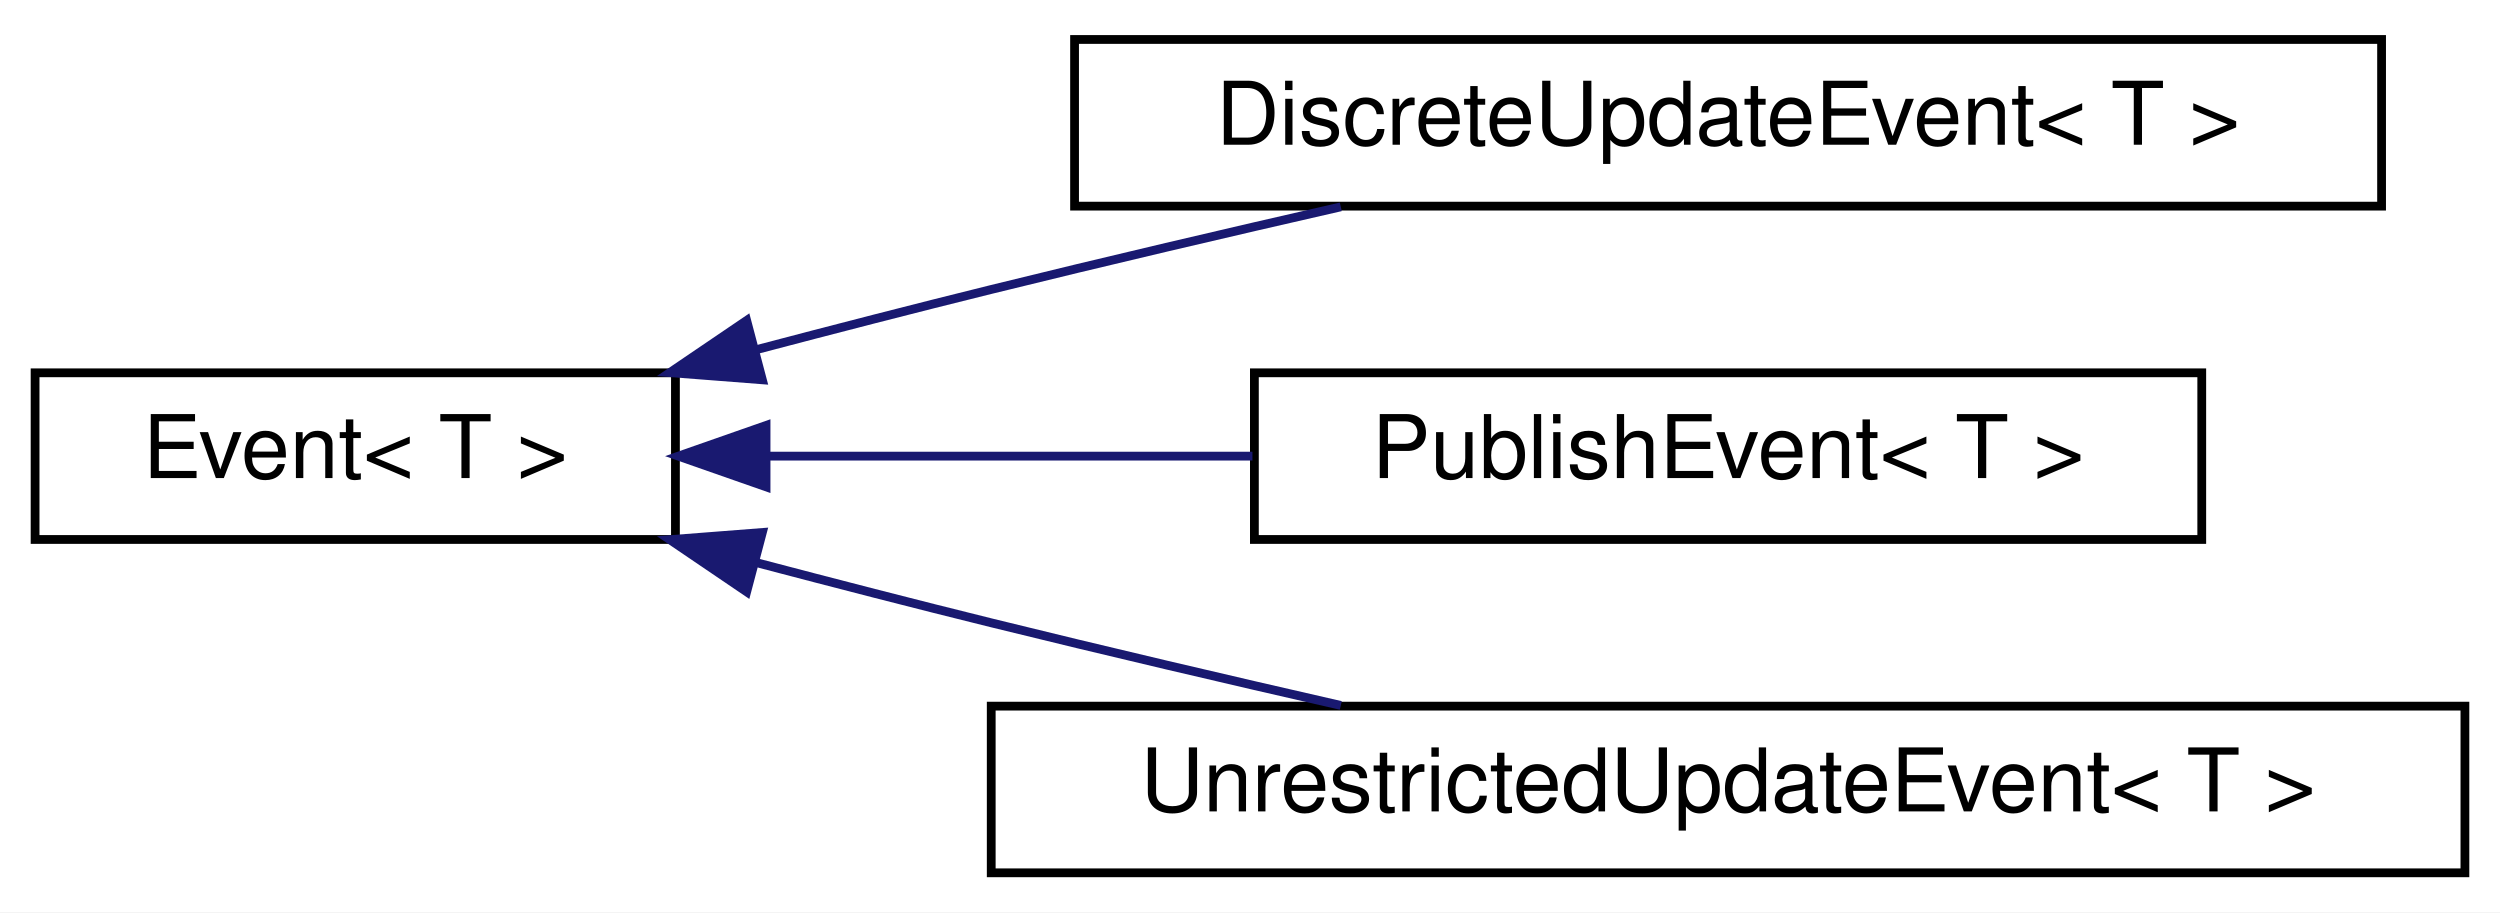
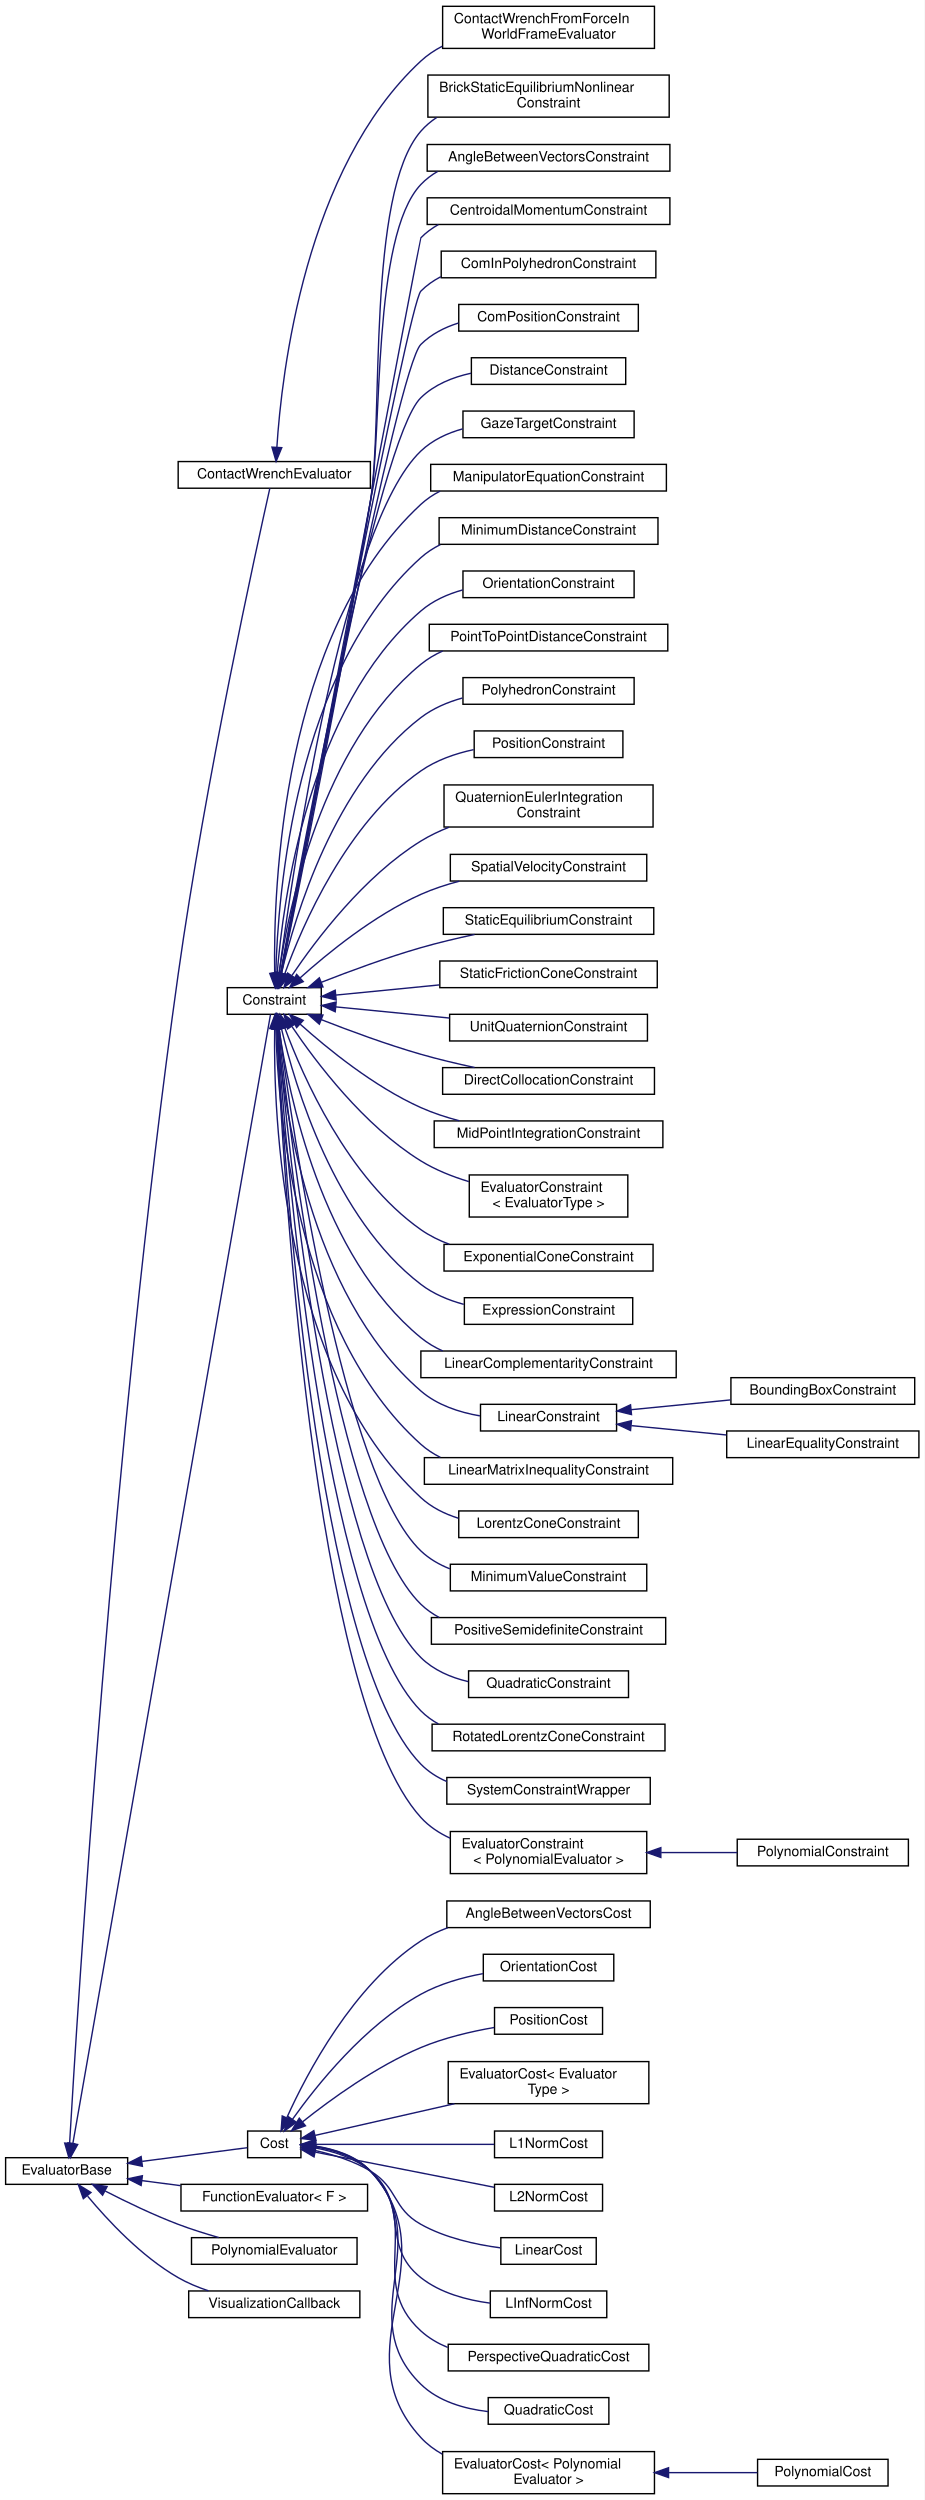
- <svg xmlns="http://www.w3.org/2000/svg" xmlns:xlink="http://www.w3.org/1999/xlink" width="285pt" height="104pt" viewBox="0.00 0.00 285.00 104.00">
-   <g id="graph0" class="graph" transform="scale(1 1) rotate(0) translate(4 100)">
-     <polygon fill="white" stroke="transparent" points="-4,4 -4,-100 281,-100 281,4 -4,4" />
+ <svg xmlns="http://www.w3.org/2000/svg" xmlns:xlink="http://www.w3.org/1999/xlink" width="659pt" height="1782pt" viewBox="0.00 0.00 659.00 1782.00">
+   <g id="graph0" class="graph" transform="scale(1 1) rotate(0) translate(4 1778)">
+     <polygon fill="white" stroke="transparent" points="-4,4 -4,-1778 655,-1778 655,4 -4,4" />
    <g id="node1" class="node">
      <g id="a_node1">
-         <a xlink:href="classdrake_1_1systems_1_1_event.html" target="_top" xlink:title="Abstract base class that represents an event.">
-           <polygon fill="white" stroke="black" points="0,-38.5 0,-57.5 73,-57.5 73,-38.5 0,-38.5" />
-           <text text-anchor="middle" x="36.5" y="-45.5" font-family="Helvetica,sans-Serif" font-size="10.00">Event&lt; T &gt;</text>
+         <a xlink:href="classdrake_1_1solvers_1_1_evaluator_base.html" target="_top" xlink:title="Provides an abstract interface to represent an expression, mapping a fixed or dynamic number of input...">
+           <polygon fill="white" stroke="black" points="0,-221 0,-240 87,-240 87,-221 0,-221" />
+           <text text-anchor="middle" x="43.5" y="-228" font-family="Helvetica,sans-Serif" font-size="10.00">EvaluatorBase</text>
        </a>
      </g>
    </g>
    <g id="node2" class="node">
      <g id="a_node2">
-         <a xlink:href="classdrake_1_1systems_1_1_discrete_update_event.html" target="_top" xlink:title="This class represents a discrete update event.">
-           <polygon fill="white" stroke="black" points="118.5,-76.5 118.5,-95.5 267.5,-95.5 267.5,-76.5 118.5,-76.5" />
-           <text text-anchor="middle" x="193" y="-83.5" font-family="Helvetica,sans-Serif" font-size="10.00">DiscreteUpdateEvent&lt; T &gt;</text>
+         <a xlink:href="classdrake_1_1multibody_1_1_contact_wrench_evaluator.html" target="_top" xlink:title=" ">
+           <polygon fill="white" stroke="black" points="123,-1430 123,-1449 260,-1449 260,-1430 123,-1430" />
+           <text text-anchor="middle" x="191.5" y="-1437" font-family="Helvetica,sans-Serif" font-size="10.00">ContactWrenchEvaluator</text>
        </a>
      </g>
    </g>
    <g id="edge1" class="edge">
-       <path fill="none" stroke="midnightblue" d="M82.16,-60.12C91.04,-62.46 100.3,-64.85 109,-67 121.92,-70.19 136.01,-73.49 148.85,-76.42" />
-       <polygon fill="midnightblue" stroke="midnightblue" points="82.91,-56.7 72.35,-57.52 81.12,-63.47 82.91,-56.7" />
+       <path fill="none" stroke="midnightblue" d="M45.62,-250.28C51.06,-343.93 76.42,-751.98 123,-1083.5 142.47,-1222.11 179.09,-1388.7 188.34,-1429.93" />
+       <polygon fill="midnightblue" stroke="midnightblue" points="49.11,-250.01 45.04,-240.23 42.12,-250.42 49.11,-250.01" />
+     </g>
+     <g id="node4" class="node">
+       <g id="a_node4">
+         <a xlink:href="classdrake_1_1solvers_1_1_constraint.html" target="_top" xlink:title="A constraint is a function + lower and upper bounds.">
+           <polygon fill="white" stroke="black" points="158,-1055 158,-1074 225,-1074 225,-1055 158,-1055" />
+           <text text-anchor="middle" x="191.5" y="-1062" font-family="Helvetica,sans-Serif" font-size="10.00">Constraint</text>
+         </a>
+       </g>
+     </g>
+     <g id="edge3" class="edge">
+       <path fill="none" stroke="midnightblue" d="M47.95,-250.22C68.49,-367.57 174.24,-971.6 188.83,-1054.96" />
+       <polygon fill="midnightblue" stroke="midnightblue" points="51.36,-249.4 46.19,-240.15 44.47,-250.61 51.36,-249.4" />
+     </g>
+     <g id="node41" class="node">
+       <g id="a_node41">
+         <a xlink:href="classdrake_1_1solvers_1_1_cost.html" target="_top" xlink:title="Provides an abstract base for all costs.">
+           <polygon fill="white" stroke="black" points="172.5,-240 172.5,-259 210.5,-259 210.5,-240 172.5,-240" />
+           <text text-anchor="middle" x="191.5" y="-247" font-family="Helvetica,sans-Serif" font-size="10.00">Cost</text>
+         </a>
+       </g>
+     </g>
+     <g id="edge40" class="edge">
+       <path fill="none" stroke="midnightblue" d="M97.33,-237.38C123.57,-240.79 153.57,-244.69 172.28,-247.13" />
+       <polygon fill="midnightblue" stroke="midnightblue" points="97.49,-233.87 87.12,-236.05 96.59,-240.81 97.49,-233.87" />
+     </g>
+     <g id="node54" class="node">
+       <g id="a_node54">
+         <a xlink:href="classdrake_1_1solvers_1_1_function_evaluator.html" target="_top" xlink:title="An evaluator that may be specified using a callable object.">
+           <polygon fill="white" stroke="black" points="125,-202 125,-221 258,-221 258,-202 125,-202" />
+           <text text-anchor="middle" x="191.5" y="-209" font-family="Helvetica,sans-Serif" font-size="10.00">FunctionEvaluator&lt; F &gt;</text>
+         </a>
+       </g>
+     </g>
+     <g id="edge53" class="edge">
+       <path fill="none" stroke="midnightblue" d="M97.04,-223.66C106.03,-222.49 115.47,-221.26 124.74,-220.06" />
+       <polygon fill="midnightblue" stroke="midnightblue" points="96.59,-220.19 87.12,-224.95 97.49,-227.13 96.59,-220.19" />
+     </g>
+     <g id="node55" class="node">
+       <g id="a_node55">
+         <a xlink:href="classdrake_1_1solvers_1_1_polynomial_evaluator.html" target="_top" xlink:title="Implements an evaluator of the form P(x, y...) where P is a multivariate polynomial in x,...">
+           <polygon fill="white" stroke="black" points="132.5,-164 132.5,-183 250.5,-183 250.5,-164 132.5,-164" />
+           <text text-anchor="middle" x="191.5" y="-171" font-family="Helvetica,sans-Serif" font-size="10.00">PolynomialEvaluator</text>
+         </a>
+       </g>
+     </g>
+     <g id="edge54" class="edge">
+       <path fill="none" stroke="midnightblue" d="M71.05,-216.2C86.02,-208.51 105.23,-199.24 123,-192.5 132.22,-189 142.36,-185.82 151.92,-183.09" />
+       <polygon fill="midnightblue" stroke="midnightblue" points="69.12,-213.26 61.88,-220.99 72.36,-219.46 69.12,-213.26" />
+     </g>
+     <g id="node56" class="node">
+       <g id="a_node56">
+         <a xlink:href="classdrake_1_1solvers_1_1_visualization_callback.html" target="_top" xlink:title="Defines a simple evaluator with no outputs that takes a callback function pointer.">
+           <polygon fill="white" stroke="black" points="130.5,-126 130.5,-145 252.5,-145 252.5,-126 130.5,-126" />
+           <text text-anchor="middle" x="191.5" y="-133" font-family="Helvetica,sans-Serif" font-size="10.00">VisualizationCallback</text>
+         </a>
+       </g>
+     </g>
+     <g id="edge55" class="edge">
+       <path fill="none" stroke="midnightblue" d="M58.44,-212.59C72.83,-195.29 96.81,-169.56 123,-154.5 129.65,-150.68 137.11,-147.59 144.59,-145.1" />
+       <polygon fill="midnightblue" stroke="midnightblue" points="55.4,-210.79 51.83,-220.77 60.84,-215.19 55.4,-210.79" />
    </g>
    <g id="node3" class="node">
      <g id="a_node3">
-         <a xlink:href="classdrake_1_1systems_1_1_publish_event.html" target="_top" xlink:title="This class represents a publish event.">
-           <polygon fill="white" stroke="black" points="139,-38.5 139,-57.5 247,-57.5 247,-38.5 139,-38.5" />
-           <text text-anchor="middle" x="193" y="-45.5" font-family="Helvetica,sans-Serif" font-size="10.00">PublishEvent&lt; T &gt;</text>
+         <a xlink:href="classdrake_1_1multibody_1_1_contact_wrench_from_force_in_world_frame_evaluator.html" target="_top" xlink:title="The contact wrench is τ_AB_W = 0, f_AB_W = λ Namely we assume that λ is the contact force from A to B...">
+           <polygon fill="white" stroke="black" points="311.5,-1743.5 311.5,-1773.5 462.5,-1773.5 462.5,-1743.5 311.5,-1743.5" />
+           <text text-anchor="start" x="319.5" y="-1761.5" font-family="Helvetica,sans-Serif" font-size="10.00">ContactWrenchFromForceIn</text>
+           <text text-anchor="middle" x="387" y="-1750.5" font-family="Helvetica,sans-Serif" font-size="10.00">WorldFrameEvaluator</text>
        </a>
      </g>
    </g>
    <g id="edge2" class="edge">
-       <path fill="none" stroke="midnightblue" d="M83.75,-48C101.07,-48 120.88,-48 138.78,-48" />
-       <polygon fill="midnightblue" stroke="midnightblue" points="83.33,-44.5 73.33,-48 83.33,-51.5 83.33,-44.5" />
-     </g>
-     <g id="node4" class="node">
-       <g id="a_node4">
-         <a xlink:href="classdrake_1_1systems_1_1_unrestricted_update_event.html" target="_top" xlink:title="This class represents an unrestricted update event.">
-           <polygon fill="white" stroke="black" points="109,-0.5 109,-19.5 277,-19.5 277,-0.5 109,-0.5" />
-           <text text-anchor="middle" x="193" y="-7.5" font-family="Helvetica,sans-Serif" font-size="10.00">UnrestrictedUpdateEvent&lt; T &gt;</text>
-         </a>
-       </g>
-     </g>
-     <g id="edge3" class="edge">
-       <path fill="none" stroke="midnightblue" d="M82.16,-35.88C91.04,-33.54 100.3,-31.15 109,-29 121.92,-25.81 136.01,-22.51 148.85,-19.58" />
-       <polygon fill="midnightblue" stroke="midnightblue" points="81.12,-32.53 72.35,-38.48 82.91,-39.3 81.12,-32.53" />
+       <path fill="none" stroke="midnightblue" d="M193.35,-1459.17C196.72,-1511.99 213.45,-1658.06 296,-1734.5 300.51,-1738.68 305.66,-1742.14 311.17,-1745.01" />
+       <polygon fill="midnightblue" stroke="midnightblue" points="196.84,-1458.91 192.8,-1449.12 189.85,-1459.29 196.84,-1458.91" />
+     </g>
+     <g id="node5" class="node">
+       <g id="a_node5">
+         <a xlink:href="classdrake_1_1examples_1_1planar__gripper_1_1_brick_static_equilibrium_nonlinear_constraint.html" target="_top" xlink:title="Given the set of contacts between the fingertips and the brick, impose the static equilibrium as a no...">
+           <polygon fill="white" stroke="black" points="301,-1694.5 301,-1724.5 473,-1724.5 473,-1694.5 301,-1694.5" />
+           <text text-anchor="start" x="309" y="-1712.5" font-family="Helvetica,sans-Serif" font-size="10.00">BrickStaticEquilibriumNonlinear</text>
+           <text text-anchor="middle" x="387" y="-1701.5" font-family="Helvetica,sans-Serif" font-size="10.00">Constraint</text>
+         </a>
+       </g>
+     </g>
+     <g id="edge4" class="edge">
+       <path fill="none" stroke="midnightblue" d="M196.55,-1083.95C207.63,-1137.46 238.99,-1291.53 260,-1420.5 269.52,-1478.94 257.06,-1639.9 296,-1684.5 299.31,-1688.29 303.13,-1691.52 307.3,-1694.29" />
+       <polygon fill="midnightblue" stroke="midnightblue" points="199.97,-1083.18 194.51,-1074.1 193.12,-1084.6 199.97,-1083.18" />
+     </g>
+     <g id="node6" class="node">
+       <g id="a_node6">
+         <a xlink:href="classdrake_1_1multibody_1_1_angle_between_vectors_constraint.html" target="_top" xlink:title="Constrains that the angle between a vector a and another vector b is between [θ_lower,...">
+           <polygon fill="white" stroke="black" points="300.5,-1656 300.5,-1675 473.5,-1675 473.5,-1656 300.5,-1656" />
+           <text text-anchor="middle" x="387" y="-1663" font-family="Helvetica,sans-Serif" font-size="10.00">AngleBetweenVectorsConstraint</text>
+         </a>
+       </g>
+     </g>
+     <g id="edge5" class="edge">
+       <path fill="none" stroke="midnightblue" d="M196.4,-1083.97C207.09,-1137.56 237.55,-1291.77 260,-1420.5 268.74,-1470.6 260.95,-1609.65 296,-1646.5 299.52,-1650.2 303.57,-1653.28 307.96,-1655.82" />
+       <polygon fill="midnightblue" stroke="midnightblue" points="199.82,-1083.23 194.43,-1074.11 192.96,-1084.6 199.82,-1083.23" />
+     </g>
+     <g id="node7" class="node">
+       <g id="a_node7">
+         <a xlink:href="classdrake_1_1multibody_1_1_centroidal_momentum_constraint.html" target="_top" xlink:title="Impose the constraint CentroidalMomentum(q, v) - h_WC = 0 with decision variables [q;v;h_WC] or Centr...">
+           <polygon fill="white" stroke="black" points="300.5,-1618 300.5,-1637 473.5,-1637 473.5,-1618 300.5,-1618" />
+           <text text-anchor="middle" x="387" y="-1625" font-family="Helvetica,sans-Serif" font-size="10.00">CentroidalMomentumConstraint</text>
+         </a>
+       </g>
+     </g>
+     <g id="edge6" class="edge">
+       <path fill="none" stroke="midnightblue" d="M196.28,-1084.44C214.82,-1182.4 295.4,-1607.89 296,-1608.5 299.69,-1612.26 303.92,-1615.37 308.5,-1617.93" />
+       <polygon fill="midnightblue" stroke="midnightblue" points="199.67,-1083.57 194.37,-1074.39 192.79,-1084.87 199.67,-1083.57" />
+     </g>
+     <g id="node8" class="node">
+       <g id="a_node8">
+         <a xlink:href="classdrake_1_1multibody_1_1_com_in_polyhedron_constraint.html" target="_top" xlink:title="Constrains the center of mass to lie within a polyhedron lb &lt;= A * p_EC &lt;= ub where p_EC is the posit...">
+           <polygon fill="white" stroke="black" points="310.5,-1580 310.5,-1599 463.5,-1599 463.5,-1580 310.5,-1580" />
+           <text text-anchor="middle" x="387" y="-1587" font-family="Helvetica,sans-Serif" font-size="10.00">ComInPolyhedronConstraint</text>
+         </a>
+       </g>
+     </g>
+     <g id="edge7" class="edge">
+       <path fill="none" stroke="midnightblue" d="M196.27,-1084.43C213.82,-1177.08 287.11,-1561.55 296,-1570.5 300.16,-1574.69 305.01,-1578.07 310.24,-1580.78" />
+       <polygon fill="midnightblue" stroke="midnightblue" points="199.67,-1083.58 194.37,-1074.41 192.79,-1084.89 199.67,-1083.58" />
+     </g>
+     <g id="node9" class="node">
+       <g id="a_node9">
+         <a xlink:href="classdrake_1_1multibody_1_1_com_position_constraint.html" target="_top" xlink:title="Impose the constraint p_EScm(q) - p_EC = 0, where p_EScm(q) is a function that computes the center-of...">
+           <polygon fill="white" stroke="black" points="323,-1542 323,-1561 451,-1561 451,-1542 323,-1542" />
+           <text text-anchor="middle" x="387" y="-1549" font-family="Helvetica,sans-Serif" font-size="10.00">ComPositionConstraint</text>
+         </a>
+       </g>
+     </g>
+     <g id="edge8" class="edge">
+       <path fill="none" stroke="midnightblue" d="M196.24,-1084.19C212.8,-1171.03 279.47,-1516.13 296,-1532.5 303.37,-1539.8 312.81,-1544.62 322.78,-1547.75" />
+       <polygon fill="midnightblue" stroke="midnightblue" points="199.67,-1083.48 194.36,-1074.31 192.79,-1084.79 199.67,-1083.48" />
+     </g>
+     <g id="node10" class="node">
+       <g id="a_node10">
+         <a xlink:href="classdrake_1_1multibody_1_1_distance_constraint.html" target="_top" xlink:title="Constrains the distance between a pair of geometries to be within a range [distance_lower,...">
+           <polygon fill="white" stroke="black" points="332,-1504 332,-1523 442,-1523 442,-1504 332,-1504" />
+           <text text-anchor="middle" x="387" y="-1511" font-family="Helvetica,sans-Serif" font-size="10.00">DistanceConstraint</text>
+         </a>
+       </g>
+     </g>
+     <g id="edge9" class="edge">
+       <path fill="none" stroke="midnightblue" d="M196.04,-1084.62C210.49,-1165.62 265.57,-1464.91 296,-1494.5 305.62,-1503.85 318.61,-1509.11 331.74,-1511.96" />
+       <polygon fill="midnightblue" stroke="midnightblue" points="199.41,-1083.55 194.22,-1074.31 192.52,-1084.77 199.41,-1083.55" />
+     </g>
+     <g id="node11" class="node">
+       <g id="a_node11">
+         <a xlink:href="classdrake_1_1multibody_1_1_gaze_target_constraint.html" target="_top" xlink:title="Constrains a target point T to be within a cone K.">
+           <polygon fill="white" stroke="black" points="326,-1466 326,-1485 448,-1485 448,-1466 326,-1466" />
+           <text text-anchor="middle" x="387" y="-1473" font-family="Helvetica,sans-Serif" font-size="10.00">GazeTargetConstraint</text>
+         </a>
+       </g>
+     </g>
+     <g id="edge10" class="edge">
+       <path fill="none" stroke="midnightblue" d="M194.95,-1084.04C204.34,-1155.81 240.33,-1403.55 296,-1456.5 304.22,-1464.31 314.8,-1469.26 325.8,-1472.32" />
+       <polygon fill="midnightblue" stroke="midnightblue" points="198.42,-1083.56 193.67,-1074.08 191.47,-1084.45 198.42,-1083.56" />
+     </g>
+     <g id="node12" class="node">
+       <g id="a_node12">
+         <a xlink:href="classdrake_1_1multibody_1_1_manipulator_equation_constraint.html" target="_top" xlink:title="A Constraint to impose the manipulator equation: 0 = (Buₙ₊₁ + ∑ᵢ (Jᵢ_WBᵀ(qₙ₊₁)ᵀ * Fᵢ_AB_W(λᵢ,...">
+           <polygon fill="white" stroke="black" points="303,-1428 303,-1447 471,-1447 471,-1428 303,-1428" />
+           <text text-anchor="middle" x="387" y="-1435" font-family="Helvetica,sans-Serif" font-size="10.00">ManipulatorEquationConstraint</text>
+         </a>
+       </g>
+     </g>
+     <g id="edge11" class="edge">
+       <path fill="none" stroke="midnightblue" d="M191.79,-1084.23C190.8,-1144.28 196.49,-1326.31 296,-1418.5 300.1,-1422.3 304.76,-1425.41 309.75,-1427.96" />
+       <polygon fill="midnightblue" stroke="midnightblue" points="195.29,-1084.28 192.05,-1074.2 188.3,-1084.11 195.29,-1084.28" />
+     </g>
+     <g id="node13" class="node">
+       <g id="a_node13">
+         <a xlink:href="classdrake_1_1multibody_1_1_minimum_distance_constraint.html" target="_top" xlink:title="Constrain the signed distance between all candidate pairs of geometries (according to the logic of Sc...">
+           <polygon fill="white" stroke="black" points="309,-1390 309,-1409 465,-1409 465,-1390 309,-1390" />
+           <text text-anchor="middle" x="387" y="-1397" font-family="Helvetica,sans-Serif" font-size="10.00">MinimumDistanceConstraint</text>
+         </a>
+       </g>
+     </g>
+     <g id="edge12" class="edge">
+       <path fill="none" stroke="midnightblue" d="M192.6,-1084.3C194.02,-1140.11 206.13,-1299.89 296,-1380.5 300.16,-1384.23 304.87,-1387.3 309.89,-1389.81" />
+       <polygon fill="midnightblue" stroke="midnightblue" points="196.1,-1083.97 192.44,-1074.03 189.1,-1084.09 196.1,-1083.97" />
+     </g>
+     <g id="node14" class="node">
+       <g id="a_node14">
+         <a xlink:href="classdrake_1_1multibody_1_1_orientation_constraint.html" target="_top" xlink:title="Constrains that the angle difference θ between the orientation of frame A and the orientation of fram...">
+           <polygon fill="white" stroke="black" points="326,-1352 326,-1371 448,-1371 448,-1352 326,-1352" />
+           <text text-anchor="middle" x="387" y="-1359" font-family="Helvetica,sans-Serif" font-size="10.00">OrientationConstraint</text>
+         </a>
+       </g>
+     </g>
+     <g id="edge13" class="edge">
+       <path fill="none" stroke="midnightblue" d="M193.61,-1084.3C197.6,-1135.54 215.66,-1273.27 296,-1342.5 304.47,-1349.8 315.03,-1354.52 325.92,-1357.54" />
+       <polygon fill="midnightblue" stroke="midnightblue" points="197.09,-1083.97 192.92,-1074.23 190.11,-1084.44 197.09,-1083.97" />
+     </g>
+     <g id="node15" class="node">
+       <g id="a_node15">
+         <a xlink:href="classdrake_1_1multibody_1_1_point_to_point_distance_constraint.html" target="_top" xlink:title="Constrain that the distance between a point P1 on frame B1 and another point P2 on frame B2 is within...">
+           <polygon fill="white" stroke="black" points="302,-1314 302,-1333 472,-1333 472,-1314 302,-1314" />
+           <text text-anchor="middle" x="387" y="-1321" font-family="Helvetica,sans-Serif" font-size="10.00">PointToPointDistanceConstraint</text>
+         </a>
+       </g>
+     </g>
+     <g id="edge14" class="edge">
+       <path fill="none" stroke="midnightblue" d="M194.87,-1084.06C201.56,-1130.22 224.95,-1246.36 296,-1304.5 300.7,-1308.34 305.98,-1311.46 311.58,-1313.99" />
+       <polygon fill="midnightblue" stroke="midnightblue" points="198.34,-1083.59 193.54,-1074.15 191.4,-1084.52 198.34,-1083.59" />
+     </g>
+     <g id="node16" class="node">
+       <g id="a_node16">
+         <a xlink:href="classdrake_1_1multibody_1_1_polyhedron_constraint.html" target="_top" xlink:title="Constrain the position of points P1, P2, ..., Pn to satisfy the constraint A.">
+           <polygon fill="white" stroke="black" points="326,-1276 326,-1295 448,-1295 448,-1276 326,-1276" />
+           <text text-anchor="middle" x="387" y="-1283" font-family="Helvetica,sans-Serif" font-size="10.00">PolyhedronConstraint</text>
+         </a>
+       </g>
+     </g>
+     <g id="edge15" class="edge">
+       <path fill="none" stroke="midnightblue" d="M196.64,-1084.27C206.3,-1125.2 234.35,-1219.37 296,-1266.5 304.63,-1273.09 315.02,-1277.53 325.63,-1280.48" />
+       <polygon fill="midnightblue" stroke="midnightblue" points="200.04,-1083.42 194.43,-1074.43 193.21,-1084.95 200.04,-1083.42" />
+     </g>
+     <g id="node17" class="node">
+       <g id="a_node17">
+         <a xlink:href="classdrake_1_1multibody_1_1_position_constraint.html" target="_top" xlink:title="Constrains the position of a point Q, rigidly attached to a frame B, to be within a bounding box meas...">
+           <polygon fill="white" stroke="black" points="334,-1238 334,-1257 440,-1257 440,-1238 334,-1238" />
+           <text text-anchor="middle" x="387" y="-1245" font-family="Helvetica,sans-Serif" font-size="10.00">PositionConstraint</text>
+         </a>
+       </g>
+     </g>
+     <g id="edge16" class="edge">
+       <path fill="none" stroke="midnightblue" d="M198.88,-1083.63C211.51,-1118.39 243.16,-1191.73 296,-1228.5 307.01,-1236.16 320.49,-1240.84 333.62,-1243.67" />
+       <polygon fill="midnightblue" stroke="midnightblue" points="202.17,-1082.44 195.56,-1074.16 195.56,-1084.75 202.17,-1082.44" />
+     </g>
+     <g id="node18" class="node">
+       <g id="a_node18">
+         <a xlink:href="classdrake_1_1multibody_1_1_quaternion_euler_integration_constraint.html" target="_top" xlink:title="If we have a body with orientation quaternion z₁ at time t₁, and a quaternion z₂ at time t₂ = t₁ + h,...">
+           <polygon fill="white" stroke="black" points="312.5,-1188.5 312.5,-1218.5 461.5,-1218.5 461.5,-1188.5 312.5,-1188.5" />
+           <text text-anchor="start" x="320.5" y="-1206.5" font-family="Helvetica,sans-Serif" font-size="10.00">QuaternionEulerIntegration</text>
+           <text text-anchor="middle" x="387" y="-1195.5" font-family="Helvetica,sans-Serif" font-size="10.00">Constraint</text>
+         </a>
+       </g>
+     </g>
+     <g id="edge17" class="edge">
+       <path fill="none" stroke="midnightblue" d="M204.12,-1082.75C221.19,-1108.06 255.44,-1153.5 296,-1178.5 302.21,-1182.33 309.02,-1185.58 316.03,-1188.35" />
+       <polygon fill="midnightblue" stroke="midnightblue" points="206.87,-1080.55 198.45,-1074.12 201.02,-1084.4 206.87,-1080.55" />
+     </g>
+     <g id="node19" class="node">
+       <g id="a_node19">
+         <a xlink:href="classdrake_1_1multibody_1_1_spatial_velocity_constraint.html" target="_top" xlink:title="Constrains the spatial velocity of a frame C, rigidly attached to a frame B, measured and expressed i...">
+           <polygon fill="white" stroke="black" points="317,-1150 317,-1169 457,-1169 457,-1150 317,-1150" />
+           <text text-anchor="middle" x="387" y="-1157" font-family="Helvetica,sans-Serif" font-size="10.00">SpatialVelocityConstraint</text>
+         </a>
+       </g>
+     </g>
+     <g id="edge18" class="edge">
+       <path fill="none" stroke="midnightblue" d="M209.89,-1080.95C229.34,-1098.41 262.53,-1125.52 296,-1140.5 304.6,-1144.35 314.02,-1147.43 323.42,-1149.9" />
+       <polygon fill="midnightblue" stroke="midnightblue" points="212.17,-1078.29 202.43,-1074.12 207.44,-1083.45 212.17,-1078.29" />
+     </g>
+     <g id="node20" class="node">
+       <g id="a_node20">
+         <a xlink:href="classdrake_1_1multibody_1_1_static_equilibrium_constraint.html" target="_top" xlink:title="Impose the static equilibrium constraint 0 = τ_g + Bu + ∑J_WBᵀ(q) * Fapp_B_W.">
+           <polygon fill="white" stroke="black" points="312,-1112 312,-1131 462,-1131 462,-1112 312,-1112" />
+           <text text-anchor="middle" x="387" y="-1119" font-family="Helvetica,sans-Serif" font-size="10.00">StaticEquilibriumConstraint</text>
+         </a>
+       </g>
+     </g>
+     <g id="edge19" class="edge">
+       <path fill="none" stroke="midnightblue" d="M224.97,-1077.79C245.17,-1085.71 271.81,-1095.55 296,-1102.5 308.28,-1106.03 321.67,-1109.21 334.28,-1111.91" />
+       <polygon fill="midnightblue" stroke="midnightblue" points="226.2,-1074.51 215.61,-1074.07 223.62,-1081.02 226.2,-1074.51" />
+     </g>
+     <g id="node21" class="node">
+       <g id="a_node21">
+         <a xlink:href="classdrake_1_1multibody_1_1_static_friction_cone_constraint.html" target="_top" xlink:title="Formulates the nonlinear friction cone constraint |fₜ| ≤ μ*fₙ, where fₜ is the tangential contact for...">
+           <polygon fill="white" stroke="black" points="309.5,-1074 309.5,-1093 464.5,-1093 464.5,-1074 309.5,-1074" />
+           <text text-anchor="middle" x="387" y="-1081" font-family="Helvetica,sans-Serif" font-size="10.00">StaticFrictionConeConstraint</text>
+         </a>
+       </g>
+     </g>
+     <g id="edge20" class="edge">
+       <path fill="none" stroke="midnightblue" d="M235.5,-1068.72C257.15,-1070.85 284.06,-1073.49 309.11,-1075.95" />
+       <polygon fill="midnightblue" stroke="midnightblue" points="235.62,-1065.22 225.32,-1067.72 234.93,-1072.18 235.62,-1065.22" />
+     </g>
+     <g id="node22" class="node">
+       <g id="a_node22">
+         <a xlink:href="classdrake_1_1multibody_1_1_unit_quaternion_constraint.html" target="_top" xlink:title="Constrains the quaternion to have a unit length.">
+           <polygon fill="white" stroke="black" points="316.5,-1036 316.5,-1055 457.5,-1055 457.5,-1036 316.5,-1036" />
+           <text text-anchor="middle" x="387" y="-1043" font-family="Helvetica,sans-Serif" font-size="10.00">UnitQuaternionConstraint</text>
+         </a>
+       </g>
+     </g>
+     <g id="edge21" class="edge">
+       <path fill="none" stroke="midnightblue" d="M235.44,-1060.28C259.22,-1057.95 289.38,-1054.99 316.44,-1052.33" />
+       <polygon fill="midnightblue" stroke="midnightblue" points="234.93,-1056.82 225.32,-1061.28 235.62,-1063.78 234.93,-1056.82" />
+     </g>
+     <g id="node23" class="node">
+       <g id="a_node23">
+         <a xlink:href="classdrake_1_1planning_1_1trajectory__optimization_1_1_direct_collocation_constraint.html" target="_top" xlink:title="Implements the direct collocation constraints for a first-order hold on the input and a cubic polynom...">
+           <polygon fill="white" stroke="black" points="311.5,-998 311.5,-1017 462.5,-1017 462.5,-998 311.5,-998" />
+           <text text-anchor="middle" x="387" y="-1005" font-family="Helvetica,sans-Serif" font-size="10.00">DirectCollocationConstraint</text>
+         </a>
+       </g>
+     </g>
+     <g id="edge22" class="edge">
+       <path fill="none" stroke="midnightblue" d="M224.97,-1051.21C245.17,-1043.29 271.81,-1033.45 296,-1026.5 308.28,-1022.97 321.67,-1019.79 334.28,-1017.09" />
+       <polygon fill="midnightblue" stroke="midnightblue" points="223.62,-1047.98 215.61,-1054.93 226.2,-1054.49 223.62,-1047.98" />
+     </g>
+     <g id="node24" class="node">
+       <g id="a_node24">
+         <a xlink:href="classdrake_1_1planning_1_1trajectory__optimization_1_1_mid_point_integration_constraint.html" target="_top" xlink:title="Implements the midpoint integration.">
+           <polygon fill="white" stroke="black" points="305.5,-960 305.5,-979 468.5,-979 468.5,-960 305.5,-960" />
+           <text text-anchor="middle" x="387" y="-967" font-family="Helvetica,sans-Serif" font-size="10.00">MidPointIntegrationConstraint</text>
+         </a>
+       </g>
+     </g>
+     <g id="edge23" class="edge">
+       <path fill="none" stroke="midnightblue" d="M209.89,-1048.05C229.34,-1030.59 262.53,-1003.48 296,-988.5 304.6,-984.65 314.02,-981.57 323.42,-979.1" />
+       <polygon fill="midnightblue" stroke="midnightblue" points="207.44,-1045.55 202.43,-1054.88 212.17,-1050.71 207.44,-1045.55" />
+     </g>
+     <g id="node25" class="node">
+       <g id="a_node25">
+         <a xlink:href="classdrake_1_1solvers_1_1_evaluator_constraint.html" target="_top" xlink:title="A constraint that may be specified using another (potentially nonlinear) evaluator.">
+           <polygon fill="white" stroke="black" points="330.5,-910.5 330.5,-940.5 443.5,-940.5 443.5,-910.5 330.5,-910.5" />
+           <text text-anchor="start" x="338.5" y="-928.5" font-family="Helvetica,sans-Serif" font-size="10.00">EvaluatorConstraint</text>
+           <text text-anchor="middle" x="387" y="-917.5" font-family="Helvetica,sans-Serif" font-size="10.00">&lt; EvaluatorType &gt;</text>
+         </a>
+       </g>
+     </g>
+     <g id="edge24" class="edge">
+       <path fill="none" stroke="midnightblue" d="M204.12,-1046.25C221.19,-1020.94 255.44,-975.5 296,-950.5 306.35,-944.12 318.37,-939.33 330.18,-935.75" />
+       <polygon fill="midnightblue" stroke="midnightblue" points="201.02,-1044.6 198.45,-1054.88 206.87,-1048.45 201.02,-1044.6" />
+     </g>
+     <g id="node26" class="node">
+       <g id="a_node26">
+         <a xlink:href="classdrake_1_1solvers_1_1_exponential_cone_constraint.html" target="_top" xlink:title="An exponential cone constraint is a special type of convex cone constraint.">
+           <polygon fill="white" stroke="black" points="312.5,-872 312.5,-891 461.5,-891 461.5,-872 312.5,-872" />
+           <text text-anchor="middle" x="387" y="-879" font-family="Helvetica,sans-Serif" font-size="10.00">ExponentialConeConstraint</text>
+         </a>
+       </g>
+     </g>
+     <g id="edge25" class="edge">
+       <path fill="none" stroke="midnightblue" d="M199.11,-1045.09C211.97,-1010.45 243.76,-938.16 296,-901.5 302.16,-897.18 309.09,-893.77 316.3,-891.08" />
+       <polygon fill="midnightblue" stroke="midnightblue" points="195.67,-1044.33 195.6,-1054.93 202.26,-1046.69 195.67,-1044.33" />
+     </g>
+     <g id="node27" class="node">
+       <g id="a_node27">
+         <a xlink:href="classdrake_1_1solvers_1_1_expression_constraint.html" target="_top" xlink:title="Impose a generic (potentially nonlinear) constraint represented as a vector of symbolic Expression.">
+           <polygon fill="white" stroke="black" points="327,-834 327,-853 447,-853 447,-834 327,-834" />
+           <text text-anchor="middle" x="387" y="-841" font-family="Helvetica,sans-Serif" font-size="10.00">ExpressionConstraint</text>
+         </a>
+       </g>
+     </g>
+     <g id="edge26" class="edge">
+       <path fill="none" stroke="midnightblue" d="M196.64,-1044.73C206.3,-1003.8 234.35,-909.63 296,-862.5 304.88,-855.71 315.63,-851.21 326.57,-848.26" />
+       <polygon fill="midnightblue" stroke="midnightblue" points="193.21,-1044.05 194.43,-1054.57 200.04,-1045.58 193.21,-1044.05" />
+     </g>
+     <g id="node28" class="node">
+       <g id="a_node28">
+         <a xlink:href="classdrake_1_1solvers_1_1_linear_complementarity_constraint.html" target="_top" xlink:title="Implements a constraint of the form:">
+           <polygon fill="white" stroke="black" points="296,-796 296,-815 478,-815 478,-796 296,-796" />
+           <text text-anchor="middle" x="387" y="-803" font-family="Helvetica,sans-Serif" font-size="10.00">LinearComplementarityConstraint</text>
+         </a>
+       </g>
+     </g>
+     <g id="edge27" class="edge">
+       <path fill="none" stroke="midnightblue" d="M194.87,-1044.94C201.56,-998.78 224.95,-882.64 296,-824.5 300.7,-820.66 305.98,-817.54 311.58,-815.01" />
+       <polygon fill="midnightblue" stroke="midnightblue" points="191.4,-1044.48 193.54,-1054.85 198.34,-1045.41 191.4,-1044.48" />
+     </g>
+     <g id="node29" class="node">
+       <g id="a_node29">
+         <a xlink:href="classdrake_1_1solvers_1_1_linear_constraint.html" target="_top" xlink:title="Implements a constraint of the form .">
+           <polygon fill="white" stroke="black" points="338.5,-758 338.5,-777 435.5,-777 435.5,-758 338.5,-758" />
+           <text text-anchor="middle" x="387" y="-765" font-family="Helvetica,sans-Serif" font-size="10.00">LinearConstraint</text>
+         </a>
+       </g>
+     </g>
+     <g id="edge28" class="edge">
+       <path fill="none" stroke="midnightblue" d="M193.61,-1044.7C197.6,-993.46 215.66,-855.73 296,-786.5 307.61,-776.49 323.17,-771.32 338.09,-768.76" />
+       <polygon fill="midnightblue" stroke="midnightblue" points="190.11,-1044.56 192.92,-1054.77 197.09,-1045.03 190.11,-1044.56" />
+     </g>
+     <g id="node32" class="node">
+       <g id="a_node32">
+         <a xlink:href="classdrake_1_1solvers_1_1_linear_matrix_inequality_constraint.html" target="_top" xlink:title="Impose the matrix inequality constraint on variable x where p.s.d stands for positive semidefinite.">
+           <polygon fill="white" stroke="black" points="298.5,-720 298.5,-739 475.5,-739 475.5,-720 298.5,-720" />
+           <text text-anchor="middle" x="387" y="-727" font-family="Helvetica,sans-Serif" font-size="10.00">LinearMatrixInequalityConstraint</text>
+         </a>
+       </g>
+     </g>
+     <g id="edge31" class="edge">
+       <path fill="none" stroke="midnightblue" d="M192.6,-1044.7C194.02,-988.89 206.13,-829.11 296,-748.5 300.16,-744.77 304.87,-741.7 309.89,-739.19" />
+       <polygon fill="midnightblue" stroke="midnightblue" points="189.1,-1044.91 192.44,-1054.97 196.1,-1045.03 189.1,-1044.91" />
+     </g>
+     <g id="node33" class="node">
+       <g id="a_node33">
+         <a xlink:href="classdrake_1_1solvers_1_1_lorentz_cone_constraint.html" target="_top" xlink:title="Constraining the linear expression  lies within the Lorentz cone.">
+           <polygon fill="white" stroke="black" points="323,-682 323,-701 451,-701 451,-682 323,-682" />
+           <text text-anchor="middle" x="387" y="-689" font-family="Helvetica,sans-Serif" font-size="10.00">LorentzConeConstraint</text>
+         </a>
+       </g>
+     </g>
+     <g id="edge32" class="edge">
+       <path fill="none" stroke="midnightblue" d="M191.79,-1044.77C190.8,-984.72 196.49,-802.69 296,-710.5 303.5,-703.55 312.87,-698.89 322.71,-695.81" />
+       <polygon fill="midnightblue" stroke="midnightblue" points="188.3,-1044.89 192.05,-1054.8 195.29,-1044.72 188.3,-1044.89" />
+     </g>
+     <g id="node34" class="node">
+       <g id="a_node34">
+         <a xlink:href="classdrake_1_1solvers_1_1_minimum_value_constraint.html" target="_top" xlink:title="Constrain all elements of the vector returned by the user-provided function to be no smaller than a s...">
+           <polygon fill="white" stroke="black" points="317,-644 317,-663 457,-663 457,-644 317,-644" />
+           <text text-anchor="middle" x="387" y="-651" font-family="Helvetica,sans-Serif" font-size="10.00">MinimumValueConstraint</text>
+         </a>
+       </g>
+     </g>
+     <g id="edge33" class="edge">
+       <path fill="none" stroke="midnightblue" d="M194.95,-1044.96C204.34,-973.19 240.33,-725.45 296,-672.5 301.9,-666.89 309.02,-662.76 316.65,-659.74" />
+       <polygon fill="midnightblue" stroke="midnightblue" points="191.47,-1044.55 193.67,-1054.92 198.42,-1045.44 191.47,-1044.55" />
+     </g>
+     <g id="node35" class="node">
+       <g id="a_node35">
+         <a xlink:href="classdrake_1_1solvers_1_1_positive_semidefinite_constraint.html" target="_top" xlink:title="Implements a positive semidefinite constraint on a symmetric matrix S  namely, all eigen values of S ...">
+           <polygon fill="white" stroke="black" points="303.5,-606 303.5,-625 470.5,-625 470.5,-606 303.5,-606" />
+           <text text-anchor="middle" x="387" y="-613" font-family="Helvetica,sans-Serif" font-size="10.00">PositiveSemidefiniteConstraint</text>
+         </a>
+       </g>
+     </g>
+     <g id="edge34" class="edge">
+       <path fill="none" stroke="midnightblue" d="M194.5,-1044.58C202.61,-967.93 235.52,-693.3 296,-634.5 299.89,-630.72 304.34,-627.6 309.12,-625.04" />
+       <polygon fill="midnightblue" stroke="midnightblue" points="191,-1044.46 193.45,-1054.77 197.96,-1045.18 191,-1044.46" />
+     </g>
+     <g id="node36" class="node">
+       <g id="a_node36">
+         <a xlink:href="classdrake_1_1solvers_1_1_quadratic_constraint.html" target="_top" xlink:title="lb ≤ .5 xᵀQx + bᵀx ≤ ub Without loss of generality, the class stores a symmetric matrix Q.">
+           <polygon fill="white" stroke="black" points="330,-568 330,-587 444,-587 444,-568 330,-568" />
+           <text text-anchor="middle" x="387" y="-575" font-family="Helvetica,sans-Serif" font-size="10.00">QuadraticConstraint</text>
+         </a>
+       </g>
+     </g>
+     <g id="edge35" class="edge">
+       <path fill="none" stroke="midnightblue" d="M194.1,-1044.41C200.97,-963.31 230.63,-661.24 296,-596.5 305.08,-587.51 317.27,-582.28 329.74,-579.35" />
+       <polygon fill="midnightblue" stroke="midnightblue" points="190.58,-1044.47 193.25,-1054.72 197.56,-1045.04 190.58,-1044.47" />
+     </g>
+     <g id="node37" class="node">
+       <g id="a_node37">
+         <a xlink:href="classdrake_1_1solvers_1_1_rotated_lorentz_cone_constraint.html" target="_top" xlink:title="Constraining that the linear expression  lies within rotated Lorentz cone.">
+           <polygon fill="white" stroke="black" points="304,-530 304,-549 470,-549 470,-530 304,-530" />
+           <text text-anchor="middle" x="387" y="-537" font-family="Helvetica,sans-Serif" font-size="10.00">RotatedLorentzConeConstraint</text>
+         </a>
+       </g>
+     </g>
+     <g id="edge36" class="edge">
+       <path fill="none" stroke="midnightblue" d="M193.72,-1044.71C199.35,-960.03 225.6,-629.34 296,-558.5 299.71,-554.76 303.97,-551.67 308.56,-549.12" />
+       <polygon fill="midnightblue" stroke="midnightblue" points="190.22,-1044.57 193.07,-1054.78 197.21,-1045.02 190.22,-1044.57" />
+     </g>
+     <g id="node38" class="node">
+       <g id="a_node38">
+         <a xlink:href="classdrake_1_1systems_1_1_system_constraint_wrapper.html" target="_top" xlink:title="This wrapper class wraps a SystemConstraint object to the format of solvers::Constraint.">
+           <polygon fill="white" stroke="black" points="314.5,-492 314.5,-511 459.5,-511 459.5,-492 314.5,-492" />
+           <text text-anchor="middle" x="387" y="-499" font-family="Helvetica,sans-Serif" font-size="10.00">SystemConstraintWrapper</text>
+         </a>
+       </g>
+     </g>
+     <g id="edge37" class="edge">
+       <path fill="none" stroke="midnightblue" d="M193.42,-1044.66C197.93,-956.05 220.65,-597.38 296,-520.5 301.25,-515.14 307.61,-511.11 314.49,-508.1" />
+       <polygon fill="midnightblue" stroke="midnightblue" points="189.91,-1044.76 192.92,-1054.92 196.9,-1045.1 189.91,-1044.76" />
+     </g>
+     <g id="node39" class="node">
+       <g id="a_node39">
+         <a xlink:href="classdrake_1_1solvers_1_1_evaluator_constraint.html" target="_top" xlink:title=" ">
+           <polygon fill="white" stroke="black" points="317,-442.5 317,-472.5 457,-472.5 457,-442.5 317,-442.5" />
+           <text text-anchor="start" x="325" y="-460.5" font-family="Helvetica,sans-Serif" font-size="10.00">EvaluatorConstraint</text>
+           <text text-anchor="middle" x="387" y="-449.5" font-family="Helvetica,sans-Serif" font-size="10.00">&lt; PolynomialEvaluator &gt;</text>
+         </a>
+       </g>
+     </g>
+     <g id="edge38" class="edge">
+       <path fill="none" stroke="midnightblue" d="M193.27,-1044.58C197.26,-952.37 218.37,-567.88 296,-482.5 301.78,-476.14 309.03,-471.34 316.88,-467.73" />
+       <polygon fill="midnightblue" stroke="midnightblue" points="189.77,-1044.62 192.85,-1054.76 196.76,-1044.91 189.77,-1044.62" />
+     </g>
+     <g id="node30" class="node">
+       <g id="a_node30">
+         <a xlink:href="classdrake_1_1solvers_1_1_bounding_box_constraint.html" target="_top" xlink:title="Implements a constraint of the form .">
+           <polygon fill="white" stroke="black" points="517,-777 517,-796 648,-796 648,-777 517,-777" />
+           <text text-anchor="middle" x="582.5" y="-784" font-family="Helvetica,sans-Serif" font-size="10.00">BoundingBoxConstraint</text>
+         </a>
+       </g>
+     </g>
+     <g id="edge29" class="edge">
+       <path fill="none" stroke="midnightblue" d="M445.83,-773.18C468.14,-775.37 493.77,-777.89 516.7,-780.14" />
+       <polygon fill="midnightblue" stroke="midnightblue" points="446.13,-769.69 435.83,-772.2 445.44,-776.66 446.13,-769.69" />
+     </g>
+     <g id="node31" class="node">
+       <g id="a_node31">
+         <a xlink:href="classdrake_1_1solvers_1_1_linear_equality_constraint.html" target="_top" xlink:title="Implements a constraint of the form .">
+           <polygon fill="white" stroke="black" points="514,-739 514,-758 651,-758 651,-739 514,-739" />
+           <text text-anchor="middle" x="582.5" y="-746" font-family="Helvetica,sans-Serif" font-size="10.00">LinearEqualityConstraint</text>
+         </a>
+       </g>
+     </g>
+     <g id="edge30" class="edge">
+       <path fill="none" stroke="midnightblue" d="M446.03,-761.8C467.35,-759.71 491.68,-757.32 513.78,-755.15" />
+       <polygon fill="midnightblue" stroke="midnightblue" points="445.44,-758.34 435.83,-762.8 446.13,-765.31 445.44,-758.34" />
+     </g>
+     <g id="node40" class="node">
+       <g id="a_node40">
+         <a xlink:href="classdrake_1_1solvers_1_1_polynomial_constraint.html" target="_top" xlink:title="A constraint on the values of multivariate polynomials.">
+           <polygon fill="white" stroke="black" points="521.5,-448 521.5,-467 643.5,-467 643.5,-448 521.5,-448" />
+           <text text-anchor="middle" x="582.5" y="-455" font-family="Helvetica,sans-Serif" font-size="10.00">PolynomialConstraint</text>
+         </a>
+       </g>
+     </g>
+     <g id="edge39" class="edge">
+       <path fill="none" stroke="midnightblue" d="M467.28,-457.5C485.39,-457.5 504.33,-457.5 521.47,-457.5" />
+       <polygon fill="midnightblue" stroke="midnightblue" points="467.04,-454 457.04,-457.5 467.04,-461 467.04,-454" />
+     </g>
+     <g id="node42" class="node">
+       <g id="a_node42">
+         <a xlink:href="classdrake_1_1multibody_1_1_angle_between_vectors_cost.html" target="_top" xlink:title="Implements a cost of the form c*(1-cosθ), where θ is the angle between two vectors a and b.">
+           <polygon fill="white" stroke="black" points="314.5,-404 314.5,-423 459.5,-423 459.5,-404 314.5,-404" />
+           <text text-anchor="middle" x="387" y="-411" font-family="Helvetica,sans-Serif" font-size="10.00">AngleBetweenVectorsCost</text>
+         </a>
+       </g>
+     </g>
+     <g id="edge41" class="edge">
+       <path fill="none" stroke="midnightblue" d="M200.48,-268.58C214.73,-300.14 247.64,-362.85 296,-394.5 301.88,-398.35 308.4,-401.43 315.16,-403.91" />
+       <polygon fill="midnightblue" stroke="midnightblue" points="203.58,-266.93 196.37,-259.17 197.17,-269.73 203.58,-266.93" />
+     </g>
+     <g id="node43" class="node">
+       <g id="a_node43">
+         <a xlink:href="classdrake_1_1multibody_1_1_orientation_cost.html" target="_top" xlink:title="Implements a cost of the form c * (1 - cos(θ)), where θ is the angle between the orientation of frame...">
+           <polygon fill="white" stroke="black" points="340.5,-366 340.5,-385 433.5,-385 433.5,-366 340.5,-366" />
+           <text text-anchor="middle" x="387" y="-373" font-family="Helvetica,sans-Serif" font-size="10.00">OrientationCost</text>
+         </a>
+       </g>
+     </g>
+     <g id="edge42" class="edge">
+       <path fill="none" stroke="midnightblue" d="M204.45,-267.32C221.68,-291.52 255.89,-334.32 296,-356.5 309.42,-363.92 325.43,-368.44 340.2,-371.2" />
+       <polygon fill="midnightblue" stroke="midnightblue" points="207.27,-265.25 198.7,-259.03 201.52,-269.24 207.27,-265.25" />
+     </g>
+     <g id="node44" class="node">
+       <g id="a_node44">
+         <a xlink:href="classdrake_1_1multibody_1_1_position_cost.html" target="_top" xlink:title="Implements a cost of the form (p_AP - p_AQ)ᵀ C (p_AP - p_AQ), where point P is specified relative to ...">
+           <polygon fill="white" stroke="black" points="348.5,-328 348.5,-347 425.5,-347 425.5,-328 348.5,-328" />
+           <text text-anchor="middle" x="387" y="-335" font-family="Helvetica,sans-Serif" font-size="10.00">PositionCost</text>
+         </a>
+       </g>
+     </g>
+     <g id="edge43" class="edge">
+       <path fill="none" stroke="midnightblue" d="M211.71,-265.6C231.57,-281.42 264.09,-305.08 296,-318.5 312.49,-325.43 331.78,-329.94 348.26,-332.81" />
+       <polygon fill="midnightblue" stroke="midnightblue" points="213.73,-262.74 203.76,-259.15 209.32,-268.17 213.73,-262.74" />
+     </g>
+     <g id="node45" class="node">
+       <g id="a_node45">
+         <a xlink:href="classdrake_1_1solvers_1_1_evaluator_cost.html" target="_top" xlink:title="A cost that may be specified using another (potentially nonlinear) evaluator.">
+           <polygon fill="white" stroke="black" points="315.5,-278.5 315.5,-308.5 458.5,-308.5 458.5,-278.5 315.5,-278.5" />
+           <text text-anchor="start" x="323.5" y="-296.5" font-family="Helvetica,sans-Serif" font-size="10.00">EvaluatorCost&lt; Evaluator</text>
+           <text text-anchor="middle" x="387" y="-285.5" font-family="Helvetica,sans-Serif" font-size="10.00">Type &gt;</text>
+         </a>
+       </g>
+     </g>
+     <g id="edge44" class="edge">
+       <path fill="none" stroke="midnightblue" d="M220.6,-255.89C246.53,-261.79 286.04,-270.77 319.94,-278.48" />
+       <polygon fill="midnightblue" stroke="midnightblue" points="221.23,-252.44 210.7,-253.64 219.68,-259.27 221.23,-252.44" />
+     </g>
+     <g id="node46" class="node">
+       <g id="a_node46">
+         <a xlink:href="classdrake_1_1solvers_1_1_l1_norm_cost.html" target="_top" xlink:title="Implements a cost of the form ‖Ax + b‖₁.">
+           <polygon fill="white" stroke="black" points="348.5,-240 348.5,-259 425.5,-259 425.5,-240 348.5,-240" />
+           <text text-anchor="middle" x="387" y="-247" font-family="Helvetica,sans-Serif" font-size="10.00">L1NormCost</text>
+         </a>
+       </g>
+     </g>
+     <g id="edge45" class="edge">
+       <path fill="none" stroke="midnightblue" d="M220.79,-249.5C254.45,-249.5 310.81,-249.5 348.19,-249.5" />
+       <polygon fill="midnightblue" stroke="midnightblue" points="220.7,-246 210.7,-249.5 220.7,-253 220.7,-246" />
+     </g>
+     <g id="node47" class="node">
+       <g id="a_node47">
+         <a xlink:href="classdrake_1_1solvers_1_1_l2_norm_cost.html" target="_top" xlink:title="Implements a cost of the form ‖Ax + b‖₂.">
+           <polygon fill="white" stroke="black" points="348.5,-202 348.5,-221 425.5,-221 425.5,-202 348.5,-202" />
+           <text text-anchor="middle" x="387" y="-209" font-family="Helvetica,sans-Serif" font-size="10.00">L2NormCost</text>
+         </a>
+       </g>
+     </g>
+     <g id="edge46" class="edge">
+       <path fill="none" stroke="midnightblue" d="M220.79,-243.95C254.45,-237.33 310.81,-226.27 348.19,-218.92" />
+       <polygon fill="midnightblue" stroke="midnightblue" points="219.84,-240.56 210.7,-245.93 221.19,-247.43 219.84,-240.56" />
+     </g>
+     <g id="node48" class="node">
+       <g id="a_node48">
+         <a xlink:href="classdrake_1_1solvers_1_1_linear_cost.html" target="_top" xlink:title="Implements a cost of the form .">
+           <polygon fill="white" stroke="black" points="353,-164 353,-183 421,-183 421,-164 353,-164" />
+           <text text-anchor="middle" x="387" y="-171" font-family="Helvetica,sans-Serif" font-size="10.00">LinearCost</text>
+         </a>
+       </g>
+     </g>
+     <g id="edge47" class="edge">
+       <path fill="none" stroke="midnightblue" d="M220.78,-245.08C233.42,-242.23 248.11,-237.68 260,-230.5 279.91,-218.47 275.7,-203.86 296,-192.5 313.28,-182.83 334.94,-178.07 352.67,-175.73" />
+       <polygon fill="midnightblue" stroke="midnightblue" points="219.87,-241.69 210.75,-247.08 221.24,-248.55 219.87,-241.69" />
+     </g>
+     <g id="node49" class="node">
+       <g id="a_node49">
+         <a xlink:href="classdrake_1_1solvers_1_1_l_inf_norm_cost.html" target="_top" xlink:title="Implements a cost of the form ‖Ax + b‖∞.">
+           <polygon fill="white" stroke="black" points="345.5,-126 345.5,-145 428.5,-145 428.5,-126 345.5,-126" />
+           <text text-anchor="middle" x="387" y="-133" font-family="Helvetica,sans-Serif" font-size="10.00">LInfNormCost</text>
+         </a>
+       </g>
+     </g>
+     <g id="edge48" class="edge">
+       <path fill="none" stroke="midnightblue" d="M220.77,-246.94C233.94,-244.5 249.07,-239.74 260,-230.5 288.55,-206.38 266.66,-177.66 296,-154.5 309.91,-143.52 328.68,-138.49 345.48,-136.31" />
+       <polygon fill="midnightblue" stroke="midnightblue" points="220.12,-243.5 210.76,-248.45 221.17,-250.42 220.12,-243.5" />
+     </g>
+     <g id="node50" class="node">
+       <g id="a_node50">
+         <a xlink:href="classdrake_1_1solvers_1_1_perspective_quadratic_cost.html" target="_top" xlink:title="If z = Ax + b, implements a cost of the form: (z_1^2 + z_2^2 + ...">
+           <polygon fill="white" stroke="black" points="315.5,-88 315.5,-107 458.5,-107 458.5,-88 315.5,-88" />
+           <text text-anchor="middle" x="387" y="-95" font-family="Helvetica,sans-Serif" font-size="10.00">PerspectiveQuadraticCost</text>
+         </a>
+       </g>
+     </g>
+     <g id="edge49" class="edge">
+       <path fill="none" stroke="midnightblue" d="M220.81,-247.67C234.24,-245.41 249.58,-240.59 260,-230.5 298.16,-193.53 256.64,-152.19 296,-116.5 301.56,-111.46 308.11,-107.63 315.11,-104.73" />
+       <polygon fill="midnightblue" stroke="midnightblue" points="220.06,-244.24 210.59,-248.99 220.95,-251.18 220.06,-244.24" />
+     </g>
+     <g id="node51" class="node">
+       <g id="a_node51">
+         <a xlink:href="classdrake_1_1solvers_1_1_quadratic_cost.html" target="_top" xlink:title="Implements a cost of the form .">
+           <polygon fill="white" stroke="black" points="344,-50 344,-69 430,-69 430,-50 344,-50" />
+           <text text-anchor="middle" x="387" y="-57" font-family="Helvetica,sans-Serif" font-size="10.00">QuadraticCost</text>
+         </a>
+       </g>
+     </g>
+     <g id="edge50" class="edge">
+       <path fill="none" stroke="midnightblue" d="M220.47,-248.1C234.13,-245.97 249.79,-241.14 260,-230.5 308.05,-180.39 246.31,-126.99 296,-78.5 308.57,-66.23 326.96,-61 343.84,-59.02" />
+       <polygon fill="midnightblue" stroke="midnightblue" points="220.06,-244.62 210.53,-249.25 220.86,-251.58 220.06,-244.62" />
+     </g>
+     <g id="node52" class="node">
+       <g id="a_node52">
+         <a xlink:href="classdrake_1_1solvers_1_1_evaluator_cost.html" target="_top" xlink:title=" ">
+           <polygon fill="white" stroke="black" points="311.5,-0.5 311.5,-30.5 462.5,-30.5 462.5,-0.5 311.5,-0.5" />
+           <text text-anchor="start" x="319.5" y="-18.5" font-family="Helvetica,sans-Serif" font-size="10.00">EvaluatorCost&lt; Polynomial</text>
+           <text text-anchor="middle" x="387" y="-7.5" font-family="Helvetica,sans-Serif" font-size="10.00">Evaluator &gt;</text>
+         </a>
+       </g>
+     </g>
+     <g id="edge51" class="edge">
+       <path fill="none" stroke="midnightblue" d="M220.67,-248.29C234.39,-246.21 250.04,-241.37 260,-230.5 318.07,-167.14 237.82,-103.76 296,-40.5 300.39,-35.73 305.61,-31.83 311.28,-28.66" />
+       <polygon fill="midnightblue" stroke="midnightblue" points="220.23,-244.82 210.68,-249.4 221,-251.77 220.23,-244.82" />
+     </g>
+     <g id="node53" class="node">
+       <g id="a_node53">
+         <a xlink:href="classdrake_1_1solvers_1_1_polynomial_cost.html" target="_top" xlink:title="Implements a cost of the form P(x, y...) where P is a multivariate polynomial in x,...">
+           <polygon fill="white" stroke="black" points="536,-6 536,-25 629,-25 629,-6 536,-6" />
+           <text text-anchor="middle" x="582.5" y="-13" font-family="Helvetica,sans-Serif" font-size="10.00">PolynomialCost</text>
+         </a>
+       </g>
+     </g>
+     <g id="edge52" class="edge">
+       <path fill="none" stroke="midnightblue" d="M472.76,-15.5C494.46,-15.5 516.97,-15.5 535.84,-15.5" />
+       <polygon fill="midnightblue" stroke="midnightblue" points="472.54,-12 462.54,-15.5 472.54,-19 472.54,-12" />
    </g>
  </g>
</svg>
